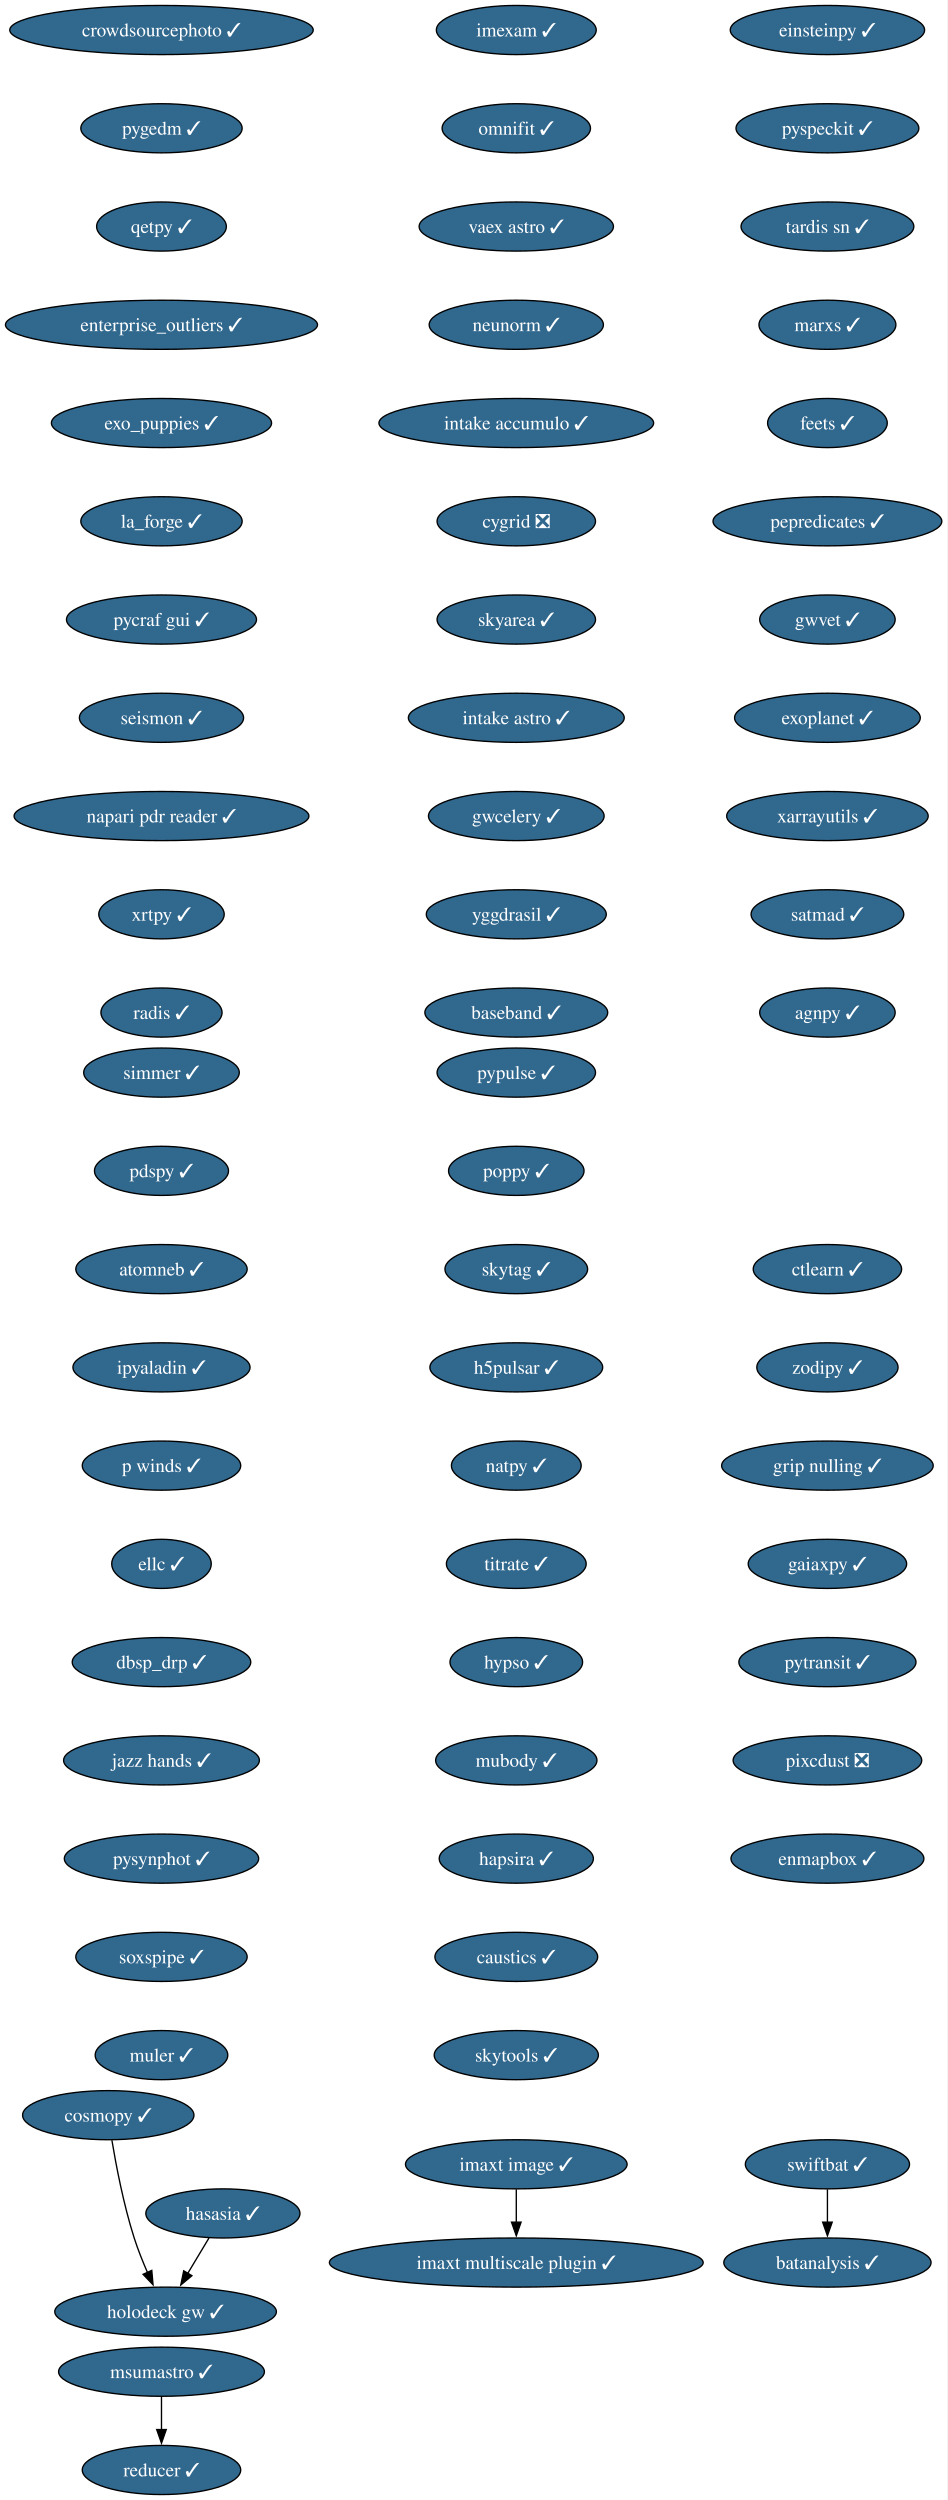
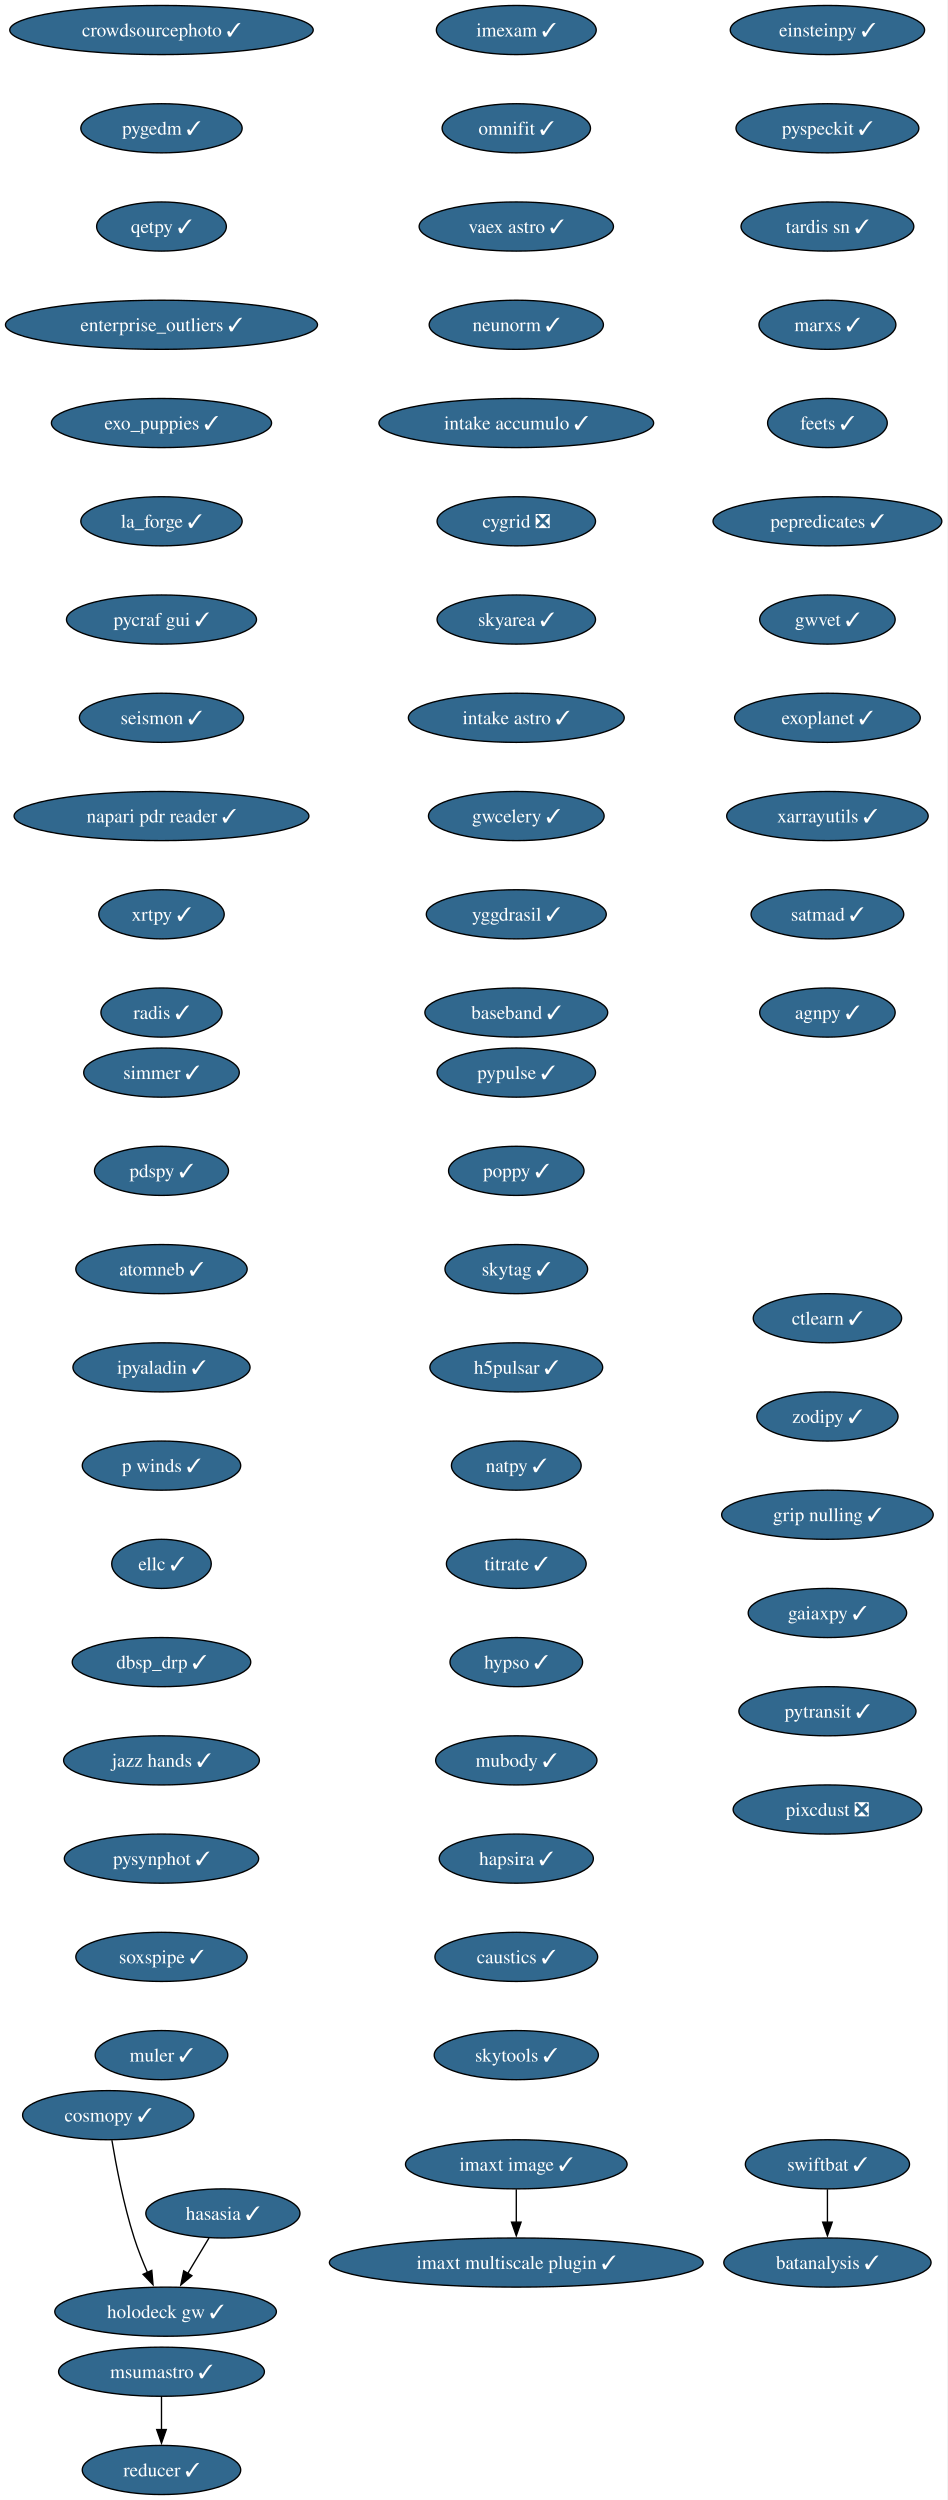
<svg xmlns="http://www.w3.org/2000/svg" xmlns:xlink="http://www.w3.org/1999/xlink" width="694pt" height="1832pt" viewBox="0.00 0.00 694.00 1832.00">
  <g id="graph0" class="graph" transform="scale(1 1) rotate(0) translate(4 1828)">
    <polygon fill="white" stroke="none" points="-4,4 -4,-1828 690.17,-1828 690.17,4 -4,4" />
    <g id="node1" class="node">
      <g id="a_node1">
        <a xlink:href="https://github.com/conda-forge/imexam-feedstock/pull/17" xlink:title="imexam ✓">
          <ellipse fill="#31688e" stroke="black" cx="374.34" cy="-1806" rx="58.57" ry="18" />
          <text xml:space="preserve" text-anchor="middle" x="374.34" y="-1801.33" font-family="Times,serif" font-size="14.00" fill="white">imexam ✓</text>
        </a>
      </g>
    </g>
    <g id="node2" class="node">
      <g id="a_node2">
        <a xlink:href="https://github.com/conda-forge/omnifit-feedstock/pull/15" xlink:title="omnifit ✓">
          <ellipse fill="#31688e" stroke="black" cx="374.34" cy="-1734" rx="54.36" ry="18" />
          <text xml:space="preserve" text-anchor="middle" x="374.34" y="-1729.33" font-family="Times,serif" font-size="14.00" fill="white">omnifit ✓</text>
        </a>
      </g>
    </g>
    <g id="node5" class="node">
      <g id="a_node5">
        <a xlink:href="https://github.com/conda-forge/vaex-astro-feedstock/pull/23" xlink:title="vaex astro ✓">
          <ellipse fill="#31688e" stroke="black" cx="374.34" cy="-1662" rx="71.2" ry="18" />
          <text xml:space="preserve" text-anchor="middle" x="374.34" y="-1657.33" font-family="Times,serif" font-size="14.00" fill="white">vaex astro ✓</text>
        </a>
      </g>
    </g>
    <g id="node3" class="node">
      <g id="a_node3">
        <a xlink:href="https://github.com/conda-forge/msumastro-feedstock/pull/25" xlink:title="msumastro ✓">
          <ellipse fill="#31688e" stroke="black" cx="114.34" cy="-90" rx="75.41" ry="18" />
          <text xml:space="preserve" text-anchor="middle" x="114.34" y="-85.33" font-family="Times,serif" font-size="14.00" fill="white">msumastro ✓</text>
        </a>
      </g>
    </g>
    <g id="node4" class="node">
      <g id="a_node4">
        <a xlink:href="https://github.com/conda-forge/reducer-feedstock/pull/13" xlink:title="reducer ✓">
          <ellipse fill="#31688e" stroke="black" cx="114.34" cy="-18" rx="58.05" ry="18" />
          <text xml:space="preserve" text-anchor="middle" x="114.34" y="-13.32" font-family="Times,serif" font-size="14.00" fill="white">reducer ✓</text>
        </a>
      </g>
    </g>
    <g id="edge2" class="edge">
      <path fill="none" stroke="black" d="M114.34,-71.7C114.34,-64.41 114.34,-55.73 114.34,-47.54" />
      <polygon fill="black" stroke="black" points="117.84,-47.62 114.34,-37.62 110.84,-47.62 117.84,-47.62" />
    </g>
    <g id="node6" class="node">
      <g id="a_node6">
        <a xlink:href="https://github.com/conda-forge/neunorm-feedstock/pull/6" xlink:title="neunorm ✓">
          <ellipse fill="#31688e" stroke="black" cx="374.34" cy="-1590" rx="63.84" ry="18" />
          <text xml:space="preserve" text-anchor="middle" x="374.34" y="-1585.33" font-family="Times,serif" font-size="14.00" fill="white">neunorm ✓</text>
        </a>
      </g>
    </g>
    <g id="node7" class="node">
      <g id="a_node7">
        <a xlink:href="https://github.com/conda-forge/intake-accumulo-feedstock/pull/2" xlink:title="intake accumulo ✓">
          <ellipse fill="#31688e" stroke="black" cx="374.34" cy="-1518" rx="100.66" ry="18" />
          <text xml:space="preserve" text-anchor="middle" x="374.34" y="-1513.33" font-family="Times,serif" font-size="14.00" fill="white">intake accumulo ✓</text>
        </a>
      </g>
    </g>
    <g id="node8" class="node">
      <g id="a_node8">
        <a xlink:href="https://github.com/conda-forge/cygrid-feedstock/pull/25" xlink:title="cygrid ❎">
          <ellipse fill="#31688e" stroke="black" cx="374.34" cy="-1446" rx="58.05" ry="18" />
          <text xml:space="preserve" text-anchor="middle" x="374.34" y="-1441.33" font-family="Times,serif" font-size="14.00" fill="white">cygrid ❎</text>
        </a>
      </g>
    </g>
    <g id="node9" class="node">
      <g id="a_node9">
        <a xlink:href="https://github.com/conda-forge/skyarea-feedstock/pull/1" xlink:title="skyarea ✓">
          <ellipse fill="#31688e" stroke="black" cx="374.34" cy="-1374" rx="58.05" ry="18" />
          <text xml:space="preserve" text-anchor="middle" x="374.34" y="-1369.33" font-family="Times,serif" font-size="14.00" fill="white">skyarea ✓</text>
        </a>
      </g>
    </g>
    <g id="node10" class="node">
      <g id="a_node10">
        <a xlink:href="https://github.com/conda-forge/intake-astro-feedstock/pull/1" xlink:title="intake astro ✓">
          <ellipse fill="#31688e" stroke="black" cx="374.34" cy="-1302" rx="79.09" ry="18" />
          <text xml:space="preserve" text-anchor="middle" x="374.34" y="-1297.33" font-family="Times,serif" font-size="14.00" fill="white">intake astro ✓</text>
        </a>
      </g>
    </g>
    <g id="node11" class="node">
      <g id="a_node11">
        <a xlink:href="https://github.com/conda-forge/gwcelery-feedstock/pull/27" xlink:title="gwcelery ✓">
          <ellipse fill="#31688e" stroke="black" cx="374.34" cy="-1230" rx="64.36" ry="18" />
          <text xml:space="preserve" text-anchor="middle" x="374.34" y="-1225.33" font-family="Times,serif" font-size="14.00" fill="white">gwcelery ✓</text>
        </a>
      </g>
    </g>
    <g id="node12" class="node">
      <g id="a_node12">
        <a xlink:href="https://github.com/conda-forge/yggdrasil-feedstock/pull/48" xlink:title="yggdrasil ✓">
          <ellipse fill="#31688e" stroke="black" cx="374.34" cy="-1158" rx="65.94" ry="18" />
          <text xml:space="preserve" text-anchor="middle" x="374.34" y="-1153.33" font-family="Times,serif" font-size="14.00" fill="white">yggdrasil ✓</text>
        </a>
      </g>
    </g>
    <g id="node13" class="node">
      <g id="a_node13">
        <a xlink:href="https://github.com/conda-forge/baseband-feedstock/pull/5" xlink:title="baseband ✓">
          <ellipse fill="#31688e" stroke="black" cx="374.34" cy="-1086" rx="66.99" ry="18" />
          <text xml:space="preserve" text-anchor="middle" x="374.34" y="-1081.33" font-family="Times,serif" font-size="14.00" fill="white">baseband ✓</text>
        </a>
      </g>
    </g>
    <g id="node14" class="node">
      <g id="a_node14">
        <a xlink:href="https://github.com/conda-forge/einsteinpy-feedstock/pull/10" xlink:title="einsteinpy ✓">
          <ellipse fill="#31688e" stroke="black" cx="602.34" cy="-1806" rx="71.2" ry="18" />
          <text xml:space="preserve" text-anchor="middle" x="602.34" y="-1801.33" font-family="Times,serif" font-size="14.00" fill="white">einsteinpy ✓</text>
        </a>
      </g>
    </g>
    <g id="node15" class="node">
      <g id="a_node15">
        <a xlink:href="https://github.com/conda-forge/pyspeckit-feedstock/pull/7" xlink:title="pyspeckit ✓">
          <ellipse fill="#31688e" stroke="black" cx="602.34" cy="-1734" rx="66.99" ry="18" />
          <text xml:space="preserve" text-anchor="middle" x="602.34" y="-1729.33" font-family="Times,serif" font-size="14.00" fill="white">pyspeckit ✓</text>
        </a>
      </g>
    </g>
    <g id="node16" class="node">
      <g id="a_node16">
        <a xlink:href="https://github.com/conda-forge/tardis-sn-feedstock/pull/100" xlink:title="tardis sn ✓">
          <ellipse fill="#31688e" stroke="black" cx="602.34" cy="-1662" rx="63.31" ry="18" />
          <text xml:space="preserve" text-anchor="middle" x="602.34" y="-1657.33" font-family="Times,serif" font-size="14.00" fill="white">tardis sn ✓</text>
        </a>
      </g>
    </g>
    <g id="node17" class="node">
      <g id="a_node17">
        <a xlink:href="https://github.com/conda-forge/marxs-feedstock/pull/3" xlink:title="marxs ✓">
          <ellipse fill="#31688e" stroke="black" cx="602.34" cy="-1590" rx="50.16" ry="18" />
          <text xml:space="preserve" text-anchor="middle" x="602.34" y="-1585.33" font-family="Times,serif" font-size="14.00" fill="white">marxs ✓</text>
        </a>
      </g>
    </g>
    <g id="node18" class="node">
      <g id="a_node18">
        <a xlink:href="https://github.com/conda-forge/feets-feedstock/pull/1" xlink:title="feets ✓">
          <ellipse fill="#31688e" stroke="black" cx="602.34" cy="-1518" rx="43.84" ry="18" />
          <text xml:space="preserve" text-anchor="middle" x="602.34" y="-1513.33" font-family="Times,serif" font-size="14.00" fill="white">feets ✓</text>
        </a>
      </g>
    </g>
    <g id="node19" class="node">
      <g id="a_node19">
        <a xlink:href="https://github.com/conda-forge/pepredicates-feedstock/pull/3" xlink:title="pepredicates ✓">
          <ellipse fill="#31688e" stroke="black" cx="602.34" cy="-1446" rx="83.83" ry="18" />
          <text xml:space="preserve" text-anchor="middle" x="602.34" y="-1441.33" font-family="Times,serif" font-size="14.00" fill="white">pepredicates ✓</text>
        </a>
      </g>
    </g>
    <g id="node20" class="node">
      <g id="a_node20">
        <a xlink:href="https://github.com/conda-forge/gwvet-feedstock/pull/10" xlink:title="gwvet ✓">
          <ellipse fill="#31688e" stroke="black" cx="602.34" cy="-1374" rx="49.63" ry="18" />
          <text xml:space="preserve" text-anchor="middle" x="602.34" y="-1369.33" font-family="Times,serif" font-size="14.00" fill="white">gwvet ✓</text>
        </a>
      </g>
    </g>
    <g id="node21" class="node">
      <g id="a_node21">
        <a xlink:href="https://github.com/conda-forge/exoplanet-feedstock/pull/27" xlink:title="exoplanet ✓">
          <ellipse fill="#31688e" stroke="black" cx="602.34" cy="-1302" rx="68.04" ry="18" />
          <text xml:space="preserve" text-anchor="middle" x="602.34" y="-1297.33" font-family="Times,serif" font-size="14.00" fill="white">exoplanet ✓</text>
        </a>
      </g>
    </g>
    <g id="node22" class="node">
      <g id="a_node22">
        <a xlink:href="https://github.com/conda-forge/xarrayutils-feedstock/pull/11" xlink:title="xarrayutils ✓">
          <ellipse fill="#31688e" stroke="black" cx="602.34" cy="-1230" rx="73.83" ry="18" />
          <text xml:space="preserve" text-anchor="middle" x="602.34" y="-1225.33" font-family="Times,serif" font-size="14.00" fill="white">xarrayutils ✓</text>
        </a>
      </g>
    </g>
    <g id="node23" class="node">
      <g id="a_node23">
        <a xlink:href="https://github.com/conda-forge/satmad-feedstock/pull/23" xlink:title="satmad ✓">
          <ellipse fill="#31688e" stroke="black" cx="602.34" cy="-1158" rx="55.94" ry="18" />
          <text xml:space="preserve" text-anchor="middle" x="602.34" y="-1153.33" font-family="Times,serif" font-size="14.00" fill="white">satmad ✓</text>
        </a>
      </g>
    </g>
    <g id="node24" class="node">
      <g id="a_node24">
        <a xlink:href="https://github.com/conda-forge/agnpy-feedstock/pull/17" xlink:title="agnpy ✓">
          <ellipse fill="#31688e" stroke="black" cx="602.34" cy="-1086" rx="49.63" ry="18" />
          <text xml:space="preserve" text-anchor="middle" x="602.34" y="-1081.33" font-family="Times,serif" font-size="14.00" fill="white">agnpy ✓</text>
        </a>
      </g>
    </g>
    <g id="node25" class="node">
      <g id="a_node25">
        <a xlink:href="https://github.com/conda-forge/simmer-feedstock/pull/17" xlink:title="simmer ✓">
          <ellipse fill="#31688e" stroke="black" cx="114.34" cy="-1042" rx="57" ry="18" />
          <text xml:space="preserve" text-anchor="middle" x="114.34" y="-1037.33" font-family="Times,serif" font-size="14.00" fill="white">simmer ✓</text>
        </a>
      </g>
    </g>
    <g id="node26" class="node">
      <g id="a_node26">
        <a xlink:href="https://github.com/conda-forge/pdspy-feedstock/pull/17" xlink:title="pdspy ✓">
          <ellipse fill="#31688e" stroke="black" cx="114.34" cy="-970" rx="49.1" ry="18" />
          <text xml:space="preserve" text-anchor="middle" x="114.34" y="-965.33" font-family="Times,serif" font-size="14.00" fill="white">pdspy ✓</text>
        </a>
      </g>
    </g>
    <g id="node27" class="node">
      <g id="a_node27">
        <a xlink:href="https://github.com/conda-forge/atomneb-feedstock/pull/6" xlink:title="atomneb ✓">
          <ellipse fill="#31688e" stroke="black" cx="114.34" cy="-898" rx="62.78" ry="18" />
          <text xml:space="preserve" text-anchor="middle" x="114.34" y="-893.33" font-family="Times,serif" font-size="14.00" fill="white">atomneb ✓</text>
        </a>
      </g>
    </g>
    <g id="node28" class="node">
      <g id="a_node28">
        <a xlink:href="https://github.com/conda-forge/ipyaladin-feedstock/pull/20" xlink:title="ipyaladin ✓">
          <ellipse fill="#31688e" stroke="black" cx="114.34" cy="-826" rx="64.89" ry="18" />
          <text xml:space="preserve" text-anchor="middle" x="114.34" y="-821.33" font-family="Times,serif" font-size="14.00" fill="white">ipyaladin ✓</text>
        </a>
      </g>
    </g>
    <g id="node29" class="node">
      <g id="a_node29">
        <a xlink:href="https://github.com/conda-forge/p-winds-feedstock/pull/5" xlink:title="p winds ✓">
          <ellipse fill="#31688e" stroke="black" cx="114.34" cy="-754" rx="58.05" ry="18" />
          <text xml:space="preserve" text-anchor="middle" x="114.34" y="-749.33" font-family="Times,serif" font-size="14.00" fill="white">p winds ✓</text>
        </a>
      </g>
    </g>
    <g id="node30" class="node">
      <g id="a_node30">
        <a xlink:href="https://github.com/conda-forge/ellc-feedstock/pull/14" xlink:title="ellc ✓">
          <ellipse fill="#31688e" stroke="black" cx="114.34" cy="-682" rx="36.48" ry="18" />
          <text xml:space="preserve" text-anchor="middle" x="114.34" y="-677.33" font-family="Times,serif" font-size="14.00" fill="white">ellc ✓</text>
        </a>
      </g>
    </g>
    <g id="node31" class="node">
      <g id="a_node31">
        <a xlink:href="https://github.com/conda-forge/dbsp_drp-feedstock/pull/5" xlink:title="dbsp_drp ✓">
          <ellipse fill="#31688e" stroke="black" cx="114.34" cy="-610" rx="65.41" ry="18" />
          <text xml:space="preserve" text-anchor="middle" x="114.34" y="-605.33" font-family="Times,serif" font-size="14.00" fill="white">dbsp_drp ✓</text>
        </a>
      </g>
    </g>
    <g id="node32" class="node">
      <g id="a_node32">
        <a xlink:href="https://github.com/conda-forge/jazz-hands-feedstock/pull/1" xlink:title="jazz hands ✓">
          <ellipse fill="#31688e" stroke="black" cx="114.34" cy="-538" rx="71.73" ry="18" />
          <text xml:space="preserve" text-anchor="middle" x="114.34" y="-533.33" font-family="Times,serif" font-size="14.00" fill="white">jazz hands ✓</text>
        </a>
      </g>
    </g>
    <g id="node33" class="node">
      <g id="a_node33">
        <a xlink:href="https://github.com/conda-forge/pysynphot-feedstock/pull/15" xlink:title="pysynphot ✓">
          <ellipse fill="#31688e" stroke="black" cx="114.34" cy="-466" rx="71.2" ry="18" />
          <text xml:space="preserve" text-anchor="middle" x="114.34" y="-461.32" font-family="Times,serif" font-size="14.00" fill="white">pysynphot ✓</text>
        </a>
      </g>
    </g>
    <g id="node34" class="node">
      <g id="a_node34">
        <a xlink:href="https://github.com/conda-forge/soxspipe-feedstock/pull/54" xlink:title="soxspipe ✓">
          <ellipse fill="#31688e" stroke="black" cx="114.34" cy="-394" rx="62.78" ry="18" />
          <text xml:space="preserve" text-anchor="middle" x="114.34" y="-389.32" font-family="Times,serif" font-size="14.00" fill="white">soxspipe ✓</text>
        </a>
      </g>
    </g>
    <g id="node37" class="node">
      <g id="a_node37">
        <a xlink:href="https://github.com/conda-forge/muler-feedstock/pull/7" xlink:title="muler ✓">
          <ellipse fill="#31688e" stroke="black" cx="114.34" cy="-322" rx="48.58" ry="18" />
          <text xml:space="preserve" text-anchor="middle" x="114.34" y="-317.32" font-family="Times,serif" font-size="14.00" fill="white">muler ✓</text>
        </a>
      </g>
    </g>
    <g id="node35" class="node">
      <g id="a_node35">
        <a xlink:href="https://github.com/conda-forge/hasasia-feedstock/pull/1" xlink:title="hasasia ✓">
          <ellipse fill="#31688e" stroke="black" cx="159.34" cy="-206" rx="56.47" ry="18" />
          <text xml:space="preserve" text-anchor="middle" x="159.34" y="-201.33" font-family="Times,serif" font-size="14.00" fill="white">hasasia ✓</text>
        </a>
      </g>
    </g>
    <g id="node36" class="node">
      <g id="a_node36">
        <a xlink:href="https://github.com/conda-forge/holodeck-gw-feedstock/pull/7" xlink:title="holodeck gw ✓">
          <ellipse fill="#31688e" stroke="black" cx="117.34" cy="-134" rx="81.2" ry="18" />
          <text xml:space="preserve" text-anchor="middle" x="117.34" y="-129.32" font-family="Times,serif" font-size="14.00" fill="white">holodeck gw ✓</text>
        </a>
      </g>
    </g>
    <g id="edge31" class="edge">
      <path fill="none" stroke="black" d="M149.17,-188.05C144.5,-180.26 138.83,-170.82 133.59,-162.08" />
      <polygon fill="black" stroke="black" points="136.63,-160.35 128.49,-153.57 130.63,-163.95 136.63,-160.35" />
    </g>
    <g id="node38" class="node">
      <g id="a_node38">
        <a xlink:href="https://github.com/conda-forge/crowdsourcephoto-feedstock/pull/8" xlink:title="crowdsourcephoto ✓">
          <ellipse fill="#31688e" stroke="black" cx="114.34" cy="-1806" rx="111.19" ry="18" />
          <text xml:space="preserve" text-anchor="middle" x="114.34" y="-1801.33" font-family="Times,serif" font-size="14.00" fill="white">crowdsourcephoto ✓</text>
        </a>
      </g>
    </g>
    <g id="node39" class="node">
      <g id="a_node39">
        <a xlink:href="https://github.com/conda-forge/pygedm-feedstock/pull/13" xlink:title="pygedm ✓">
          <ellipse fill="#31688e" stroke="black" cx="114.34" cy="-1734" rx="59.1" ry="18" />
          <text xml:space="preserve" text-anchor="middle" x="114.34" y="-1729.33" font-family="Times,serif" font-size="14.00" fill="white">pygedm ✓</text>
        </a>
      </g>
    </g>
    <g id="node40" class="node">
      <g id="a_node40">
        <a xlink:href="https://github.com/conda-forge/qetpy-feedstock/pull/20" xlink:title="qetpy ✓">
          <ellipse fill="#31688e" stroke="black" cx="114.34" cy="-1662" rx="47.53" ry="18" />
          <text xml:space="preserve" text-anchor="middle" x="114.34" y="-1657.33" font-family="Times,serif" font-size="14.00" fill="white">qetpy ✓</text>
        </a>
      </g>
    </g>
    <g id="node41" class="node">
      <g id="a_node41">
        <a xlink:href="https://github.com/conda-forge/enterprise_outliers-feedstock/pull/4" xlink:title="enterprise_outliers ✓">
          <ellipse fill="#31688e" stroke="black" cx="114.34" cy="-1590" rx="114.34" ry="18" />
          <text xml:space="preserve" text-anchor="middle" x="114.34" y="-1585.33" font-family="Times,serif" font-size="14.00" fill="white">enterprise_outliers ✓</text>
        </a>
      </g>
    </g>
    <g id="node42" class="node">
      <g id="a_node42">
        <a xlink:href="https://github.com/conda-forge/exo_puppies-feedstock/pull/9" xlink:title="exo_puppies ✓">
          <ellipse fill="#31688e" stroke="black" cx="114.34" cy="-1518" rx="80.67" ry="18" />
          <text xml:space="preserve" text-anchor="middle" x="114.34" y="-1513.33" font-family="Times,serif" font-size="14.00" fill="white">exo_puppies ✓</text>
        </a>
      </g>
    </g>
    <g id="node43" class="node">
      <g id="a_node43">
        <a xlink:href="https://github.com/conda-forge/la_forge-feedstock/pull/3" xlink:title="la_forge ✓">
          <ellipse fill="#31688e" stroke="black" cx="114.34" cy="-1446" rx="59.1" ry="18" />
          <text xml:space="preserve" text-anchor="middle" x="114.34" y="-1441.33" font-family="Times,serif" font-size="14.00" fill="white">la_forge ✓</text>
        </a>
      </g>
    </g>
    <g id="node44" class="node">
      <g id="a_node44">
        <a xlink:href="https://github.com/conda-forge/pycraf-gui-feedstock/pull/2" xlink:title="pycraf gui ✓">
          <ellipse fill="#31688e" stroke="black" cx="114.34" cy="-1374" rx="69.62" ry="18" />
          <text xml:space="preserve" text-anchor="middle" x="114.34" y="-1369.33" font-family="Times,serif" font-size="14.00" fill="white">pycraf gui ✓</text>
        </a>
      </g>
    </g>
    <g id="node45" class="node">
      <g id="a_node45">
        <a xlink:href="https://github.com/conda-forge/seismon-feedstock/pull/8" xlink:title="seismon ✓">
          <ellipse fill="#31688e" stroke="black" cx="114.34" cy="-1302" rx="60.15" ry="18" />
          <text xml:space="preserve" text-anchor="middle" x="114.34" y="-1297.33" font-family="Times,serif" font-size="14.00" fill="white">seismon ✓</text>
        </a>
      </g>
    </g>
    <g id="node46" class="node">
      <g id="a_node46">
        <a xlink:href="https://github.com/conda-forge/napari-pdr-reader-feedstock/pull/1" xlink:title="napari pdr reader ✓">
          <ellipse fill="#31688e" stroke="black" cx="114.34" cy="-1230" rx="108.03" ry="18" />
          <text xml:space="preserve" text-anchor="middle" x="114.34" y="-1225.33" font-family="Times,serif" font-size="14.00" fill="white">napari pdr reader ✓</text>
        </a>
      </g>
    </g>
    <g id="node47" class="node">
      <g id="a_node47">
        <a xlink:href="https://github.com/conda-forge/xrtpy-feedstock/pull/6" xlink:title="xrtpy ✓">
          <ellipse fill="#31688e" stroke="black" cx="114.34" cy="-1158" rx="45.95" ry="18" />
          <text xml:space="preserve" text-anchor="middle" x="114.34" y="-1153.33" font-family="Times,serif" font-size="14.00" fill="white">xrtpy ✓</text>
        </a>
      </g>
    </g>
    <g id="node50" class="node">
      <g id="a_node50">
        <a xlink:href="https://github.com/conda-forge/radis-feedstock/pull/7" xlink:title="radis ✓">
          <ellipse fill="#31688e" stroke="black" cx="114.34" cy="-1086" rx="44.37" ry="18" />
          <text xml:space="preserve" text-anchor="middle" x="114.34" y="-1081.33" font-family="Times,serif" font-size="14.00" fill="white">radis ✓</text>
        </a>
      </g>
    </g>
    <g id="node48" class="node">
      <g id="a_node48">
        <a xlink:href="https://github.com/conda-forge/imaxt-image-feedstock/pull/1" xlink:title="imaxt image ✓">
          <ellipse fill="#31688e" stroke="black" cx="374.34" cy="-242" rx="81.2" ry="18" />
          <text xml:space="preserve" text-anchor="middle" x="374.34" y="-237.32" font-family="Times,serif" font-size="14.00" fill="white">imaxt image ✓</text>
        </a>
      </g>
    </g>
    <g id="node49" class="node">
      <g id="a_node49">
        <a xlink:href="https://github.com/conda-forge/imaxt-multiscale-plugin-feedstock/pull/4" xlink:title="imaxt multiscale plugin ✓">
          <ellipse fill="#31688e" stroke="black" cx="374.34" cy="-170" rx="136.97" ry="18" />
          <text xml:space="preserve" text-anchor="middle" x="374.34" y="-165.32" font-family="Times,serif" font-size="14.00" fill="white">imaxt multiscale plugin ✓</text>
        </a>
      </g>
    </g>
    <g id="edge42" class="edge">
      <path fill="none" stroke="black" d="M374.34,-223.7C374.34,-216.41 374.34,-207.73 374.34,-199.54" />
      <polygon fill="black" stroke="black" points="377.84,-199.62 374.34,-189.62 370.84,-199.62 377.84,-199.62" />
    </g>
    <g id="node51" class="node">
      <g id="a_node51">
        <a xlink:href="https://github.com/conda-forge/pypulse-feedstock/pull/1" xlink:title="pypulse ✓">
          <ellipse fill="#31688e" stroke="black" cx="374.34" cy="-1042" rx="58.05" ry="18" />
          <text xml:space="preserve" text-anchor="middle" x="374.34" y="-1037.33" font-family="Times,serif" font-size="14.00" fill="white">pypulse ✓</text>
        </a>
      </g>
    </g>
    <g id="node52" class="node">
      <g id="a_node52">
        <a xlink:href="https://github.com/conda-forge/poppy-feedstock/pull/3" xlink:title="poppy ✓">
          <ellipse fill="#31688e" stroke="black" cx="374.34" cy="-970" rx="49.63" ry="18" />
          <text xml:space="preserve" text-anchor="middle" x="374.34" y="-965.33" font-family="Times,serif" font-size="14.00" fill="white">poppy ✓</text>
        </a>
      </g>
    </g>
    <g id="node53" class="node">
      <g id="a_node53">
        <a xlink:href="https://github.com/conda-forge/skytag-feedstock/pull/7" xlink:title="skytag ✓">
          <ellipse fill="#31688e" stroke="black" cx="374.34" cy="-898" rx="52.26" ry="18" />
          <text xml:space="preserve" text-anchor="middle" x="374.34" y="-893.33" font-family="Times,serif" font-size="14.00" fill="white">skytag ✓</text>
        </a>
      </g>
    </g>
    <g id="node54" class="node">
      <g id="a_node54">
        <a xlink:href="https://github.com/conda-forge/h5pulsar-feedstock/pull/1" xlink:title="h5pulsar ✓">
          <ellipse fill="#31688e" stroke="black" cx="374.34" cy="-826" rx="63.31" ry="18" />
          <text xml:space="preserve" text-anchor="middle" x="374.34" y="-821.33" font-family="Times,serif" font-size="14.00" fill="white">h5pulsar ✓</text>
        </a>
      </g>
    </g>
    <g id="node55" class="node">
      <g id="a_node55">
        <a xlink:href="https://github.com/conda-forge/natpy-feedstock/pull/1" xlink:title="natpy ✓">
          <ellipse fill="#31688e" stroke="black" cx="374.34" cy="-754" rx="47.53" ry="18" />
          <text xml:space="preserve" text-anchor="middle" x="374.34" y="-749.33" font-family="Times,serif" font-size="14.00" fill="white">natpy ✓</text>
        </a>
      </g>
    </g>
    <g id="node57" class="node">
      <g id="a_node57">
        <a xlink:href="https://github.com/conda-forge/titrate-feedstock/pull/10" xlink:title="titrate ✓">
          <ellipse fill="#31688e" stroke="black" cx="374.34" cy="-682" rx="51.21" ry="18" />
          <text xml:space="preserve" text-anchor="middle" x="374.34" y="-677.33" font-family="Times,serif" font-size="14.00" fill="white">titrate ✓</text>
        </a>
      </g>
    </g>
    <g id="node56" class="node">
      <g id="a_node56">
        <a xlink:href="https://github.com/conda-forge/cosmopy-feedstock/pull/2" xlink:title="cosmopy ✓">
          <ellipse fill="#31688e" stroke="black" cx="75.34" cy="-278" rx="62.78" ry="18" />
          <text xml:space="preserve" text-anchor="middle" x="75.34" y="-273.32" font-family="Times,serif" font-size="14.00" fill="white">cosmopy ✓</text>
        </a>
      </g>
    </g>
    <g id="edge48" class="edge">
      <path fill="none" stroke="black" d="M77.99,-259.67C81,-241.54 86.54,-212.38 94.34,-188 97.03,-179.59 100.59,-170.7 104.1,-162.66" />
      <polygon fill="black" stroke="black" points="107.22,-164.26 108.15,-153.71 100.84,-161.38 107.22,-164.26" />
    </g>
    <g id="node58" class="node">
      <g id="a_node58">
        <a xlink:href="https://github.com/conda-forge/hypso-feedstock/pull/28" xlink:title="hypso ✓">
          <ellipse fill="#31688e" stroke="black" cx="374.34" cy="-610" rx="48.58" ry="18" />
          <text xml:space="preserve" text-anchor="middle" x="374.34" y="-605.33" font-family="Times,serif" font-size="14.00" fill="white">hypso ✓</text>
        </a>
      </g>
    </g>
    <g id="node61" class="node">
      <g id="a_node61">
        <a xlink:href="https://github.com/conda-forge/mubody-feedstock/pull/1" xlink:title="mubody ✓">
          <ellipse fill="#31688e" stroke="black" cx="374.34" cy="-538" rx="59.1" ry="18" />
          <text xml:space="preserve" text-anchor="middle" x="374.34" y="-533.33" font-family="Times,serif" font-size="14.00" fill="white">mubody ✓</text>
        </a>
      </g>
    </g>
    <g id="node59" class="node">
      <g id="a_node59">
        <a xlink:href="https://github.com/conda-forge/swiftbat-feedstock/pull/1" xlink:title="swiftbat ✓">
          <ellipse fill="#31688e" stroke="black" cx="602.34" cy="-242" rx="60.15" ry="18" />
          <text xml:space="preserve" text-anchor="middle" x="602.34" y="-237.32" font-family="Times,serif" font-size="14.00" fill="white">swiftbat ✓</text>
        </a>
      </g>
    </g>
    <g id="node60" class="node">
      <g id="a_node60">
        <a xlink:href="https://github.com/conda-forge/batanalysis-feedstock/pull/4" xlink:title="batanalysis ✓">
          <ellipse fill="#31688e" stroke="black" cx="602.34" cy="-170" rx="75.94" ry="18" />
          <text xml:space="preserve" text-anchor="middle" x="602.34" y="-165.32" font-family="Times,serif" font-size="14.00" fill="white">batanalysis ✓</text>
        </a>
      </g>
    </g>
    <g id="edge51" class="edge">
      <path fill="none" stroke="black" d="M602.34,-223.7C602.34,-216.41 602.34,-207.73 602.34,-199.54" />
      <polygon fill="black" stroke="black" points="605.84,-199.62 602.34,-189.62 598.84,-199.62 605.84,-199.62" />
    </g>
    <g id="node62" class="node">
      <g id="a_node62">
        <a xlink:href="https://github.com/conda-forge/hapsira-feedstock/pull/1" xlink:title="hapsira ✓">
          <ellipse fill="#31688e" stroke="black" cx="374.34" cy="-466" rx="56.47" ry="18" />
          <text xml:space="preserve" text-anchor="middle" x="374.34" y="-461.32" font-family="Times,serif" font-size="14.00" fill="white">hapsira ✓</text>
        </a>
      </g>
    </g>
    <g id="node63" class="node">
      <g id="a_node63">
        <a xlink:href="https://github.com/conda-forge/caustics-feedstock/pull/7" xlink:title="caustics ✓">
          <ellipse fill="#31688e" stroke="black" cx="374.34" cy="-394" rx="59.63" ry="18" />
          <text xml:space="preserve" text-anchor="middle" x="374.34" y="-389.32" font-family="Times,serif" font-size="14.00" fill="white">caustics ✓</text>
        </a>
      </g>
    </g>
    <g id="node64" class="node">
      <g id="a_node64">
        <a xlink:href="https://github.com/conda-forge/skytools-feedstock/pull/10" xlink:title="skytools ✓">
          <ellipse fill="#31688e" stroke="black" cx="374.34" cy="-322" rx="60.15" ry="18" />
          <text xml:space="preserve" text-anchor="middle" x="374.34" y="-317.32" font-family="Times,serif" font-size="14.00" fill="white">skytools ✓</text>
        </a>
      </g>
    </g>
    <g id="node65" class="node">
      <g id="a_node65">
        <a xlink:href="https://github.com/conda-forge/ctlearn-feedstock/pull/1" xlink:title="ctlearn ✓">
-           <ellipse fill="#31688e" stroke="black" cx="602.34" cy="-898" rx="54.36" ry="18" />
-           <text xml:space="preserve" text-anchor="middle" x="602.34" y="-893.33" font-family="Times,serif" font-size="14.00" fill="white">ctlearn ✓</text>
+           <ellipse fill="#31688e" stroke="black" cx="602.34" cy="-862" rx="54.36" ry="18" />
+           <text xml:space="preserve" text-anchor="middle" x="602.34" y="-857.33" font-family="Times,serif" font-size="14.00" fill="white">ctlearn ✓</text>
        </a>
      </g>
    </g>
    <g id="node66" class="node">
      <g id="a_node66">
        <a xlink:href="https://github.com/conda-forge/zodipy-feedstock/pull/8" xlink:title="zodipy ✓">
-           <ellipse fill="#31688e" stroke="black" cx="602.34" cy="-826" rx="51.74" ry="18" />
-           <text xml:space="preserve" text-anchor="middle" x="602.34" y="-821.33" font-family="Times,serif" font-size="14.00" fill="white">zodipy ✓</text>
+           <ellipse fill="#31688e" stroke="black" cx="602.34" cy="-790" rx="51.74" ry="18" />
+           <text xml:space="preserve" text-anchor="middle" x="602.34" y="-785.33" font-family="Times,serif" font-size="14.00" fill="white">zodipy ✓</text>
        </a>
      </g>
    </g>
    <g id="node67" class="node">
      <g id="a_node67">
        <a xlink:href="https://github.com/conda-forge/grip-nulling-feedstock/pull/2" xlink:title="grip nulling ✓">
-           <ellipse fill="#31688e" stroke="black" cx="602.34" cy="-754" rx="77.52" ry="18" />
-           <text xml:space="preserve" text-anchor="middle" x="602.34" y="-749.33" font-family="Times,serif" font-size="14.00" fill="white">grip nulling ✓</text>
+           <ellipse fill="#31688e" stroke="black" cx="602.34" cy="-718" rx="77.52" ry="18" />
+           <text xml:space="preserve" text-anchor="middle" x="602.34" y="-713.33" font-family="Times,serif" font-size="14.00" fill="white">grip nulling ✓</text>
        </a>
      </g>
    </g>
    <g id="node68" class="node">
      <g id="a_node68">
        <a xlink:href="https://github.com/conda-forge/gaiaxpy-feedstock/pull/1" xlink:title="gaiaxpy ✓">
-           <ellipse fill="#31688e" stroke="black" cx="602.34" cy="-682" rx="58.05" ry="18" />
-           <text xml:space="preserve" text-anchor="middle" x="602.34" y="-677.33" font-family="Times,serif" font-size="14.00" fill="white">gaiaxpy ✓</text>
+           <ellipse fill="#31688e" stroke="black" cx="602.34" cy="-646" rx="58.05" ry="18" />
+           <text xml:space="preserve" text-anchor="middle" x="602.34" y="-641.33" font-family="Times,serif" font-size="14.00" fill="white">gaiaxpy ✓</text>
        </a>
      </g>
    </g>
    <g id="node69" class="node">
      <g id="a_node69">
        <a xlink:href="https://github.com/conda-forge/pytransit-feedstock/pull/1" xlink:title="pytransit ✓">
-           <ellipse fill="#31688e" stroke="black" cx="602.34" cy="-610" rx="64.89" ry="18" />
-           <text xml:space="preserve" text-anchor="middle" x="602.34" y="-605.33" font-family="Times,serif" font-size="14.00" fill="white">pytransit ✓</text>
+           <ellipse fill="#31688e" stroke="black" cx="602.34" cy="-574" rx="64.89" ry="18" />
+           <text xml:space="preserve" text-anchor="middle" x="602.34" y="-569.33" font-family="Times,serif" font-size="14.00" fill="white">pytransit ✓</text>
        </a>
      </g>
    </g>
    <g id="node70" class="node">
      <g id="a_node70">
        <a xlink:href="https://github.com/conda-forge/pixcdust-feedstock/pull/1" xlink:title="pixcdust ❎">
-           <ellipse fill="#31688e" stroke="black" cx="602.34" cy="-538" rx="69.1" ry="18" />
-           <text xml:space="preserve" text-anchor="middle" x="602.34" y="-533.33" font-family="Times,serif" font-size="14.00" fill="white">pixcdust ❎</text>
-         </a>
-       </g>
-     </g>
-     <g id="node71" class="node">
-       <g id="a_node71">
-         <a xlink:href="https://github.com/conda-forge/enmapbox-feedstock/pull/6" xlink:title="enmapbox ✓">
-           <ellipse fill="#31688e" stroke="black" cx="602.34" cy="-466" rx="70.68" ry="18" />
-           <text xml:space="preserve" text-anchor="middle" x="602.34" y="-461.32" font-family="Times,serif" font-size="14.00" fill="white">enmapbox ✓</text>
+           <ellipse fill="#31688e" stroke="black" cx="602.34" cy="-502" rx="69.1" ry="18" />
+           <text xml:space="preserve" text-anchor="middle" x="602.34" y="-497.32" font-family="Times,serif" font-size="14.00" fill="white">pixcdust ❎</text>
        </a>
      </g>
    </g>
  </g>
</svg>
